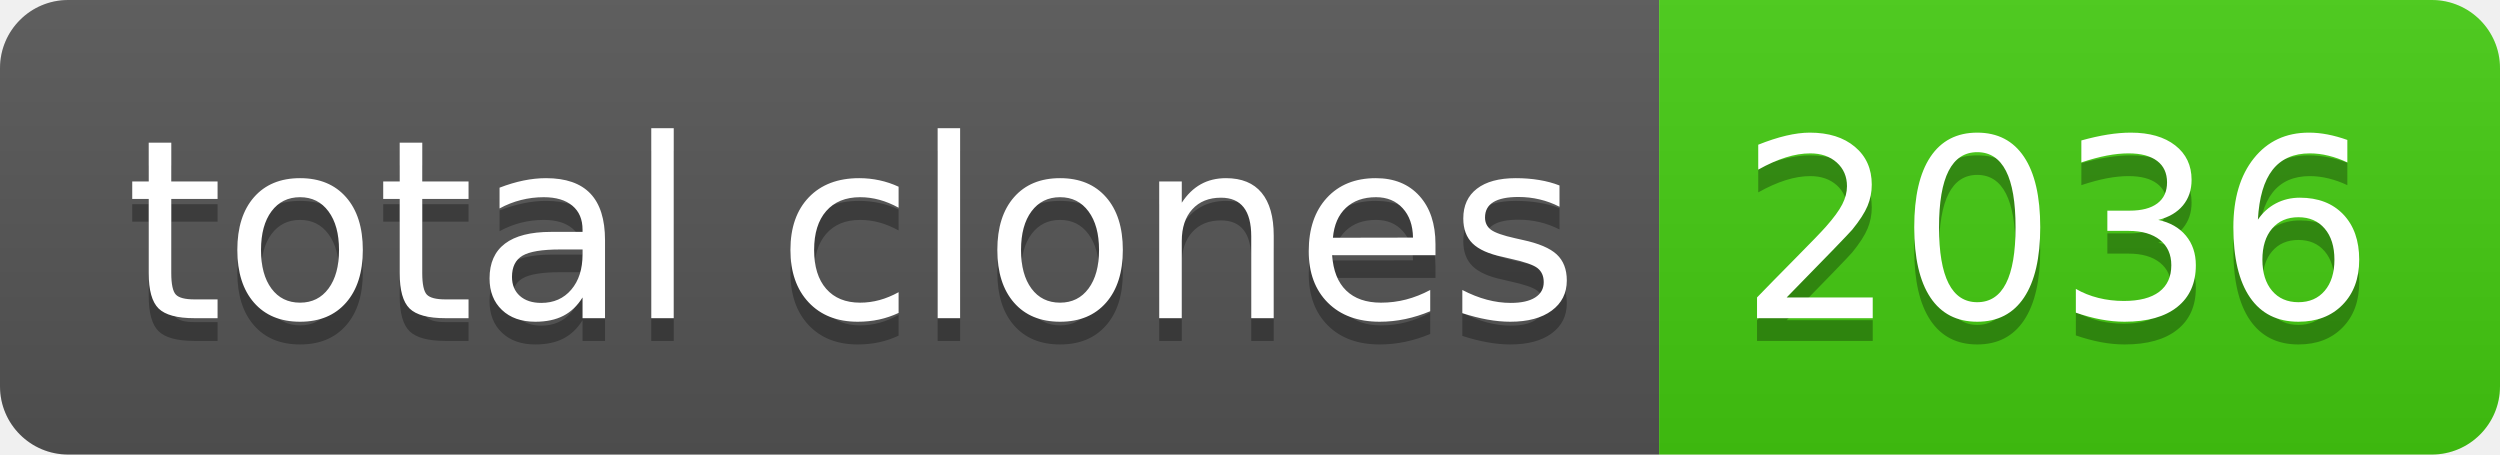
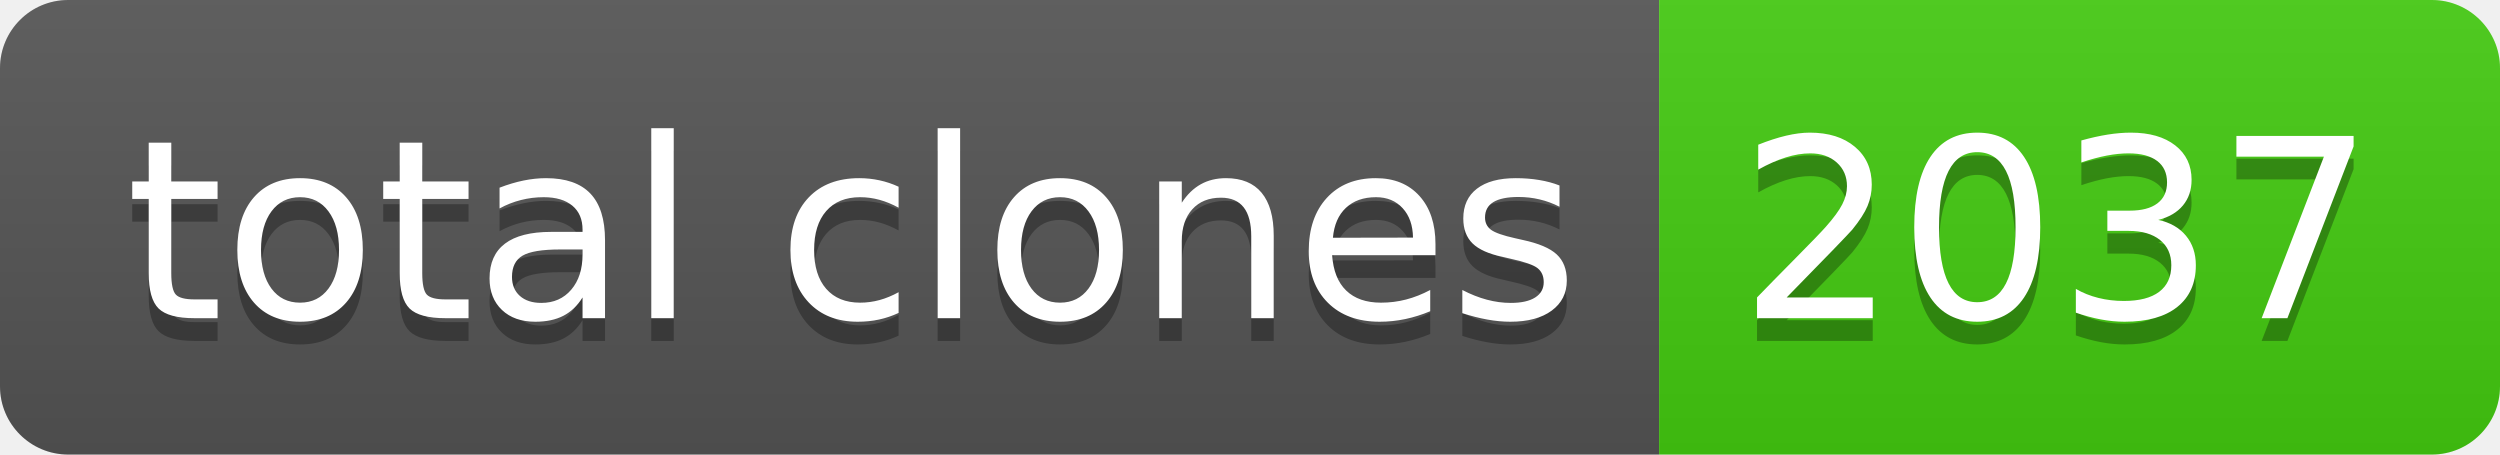
- <svg xmlns="http://www.w3.org/2000/svg" width="110" height="20" role="img" aria-label="total clones: 2036">
+ <svg xmlns="http://www.w3.org/2000/svg" width="110" height="20" role="img" aria-label="total clones: 2037">
  <linearGradient id="s" x2="0" y2="100%">
    <stop offset="0" stop-color="#bbb" stop-opacity=".1" />
    <stop offset="1" stop-opacity=".1" />
  </linearGradient>
  <clipPath id="r">
    <rect width="110" height="20" rx="3" fill="#fff" />
  </clipPath>
  <g clip-path="url(#r)">
    <rect width="73" height="20" fill="#555" />
    <rect x="73" width="37" height="20" fill="#4c1" />
    <rect width="110" height="20" fill="url(#s)" />
  </g>
  <g fill="#fff" text-anchor="middle" font-family="Verdana,Geneva,DejaVu Sans,sans-serif" text-rendering="geometricPrecision" font-size="110">
    <text aria-hidden="true" x="375" y="150" fill="#010101" fill-opacity=".3" transform="scale(.1)" textLength="630">total clones</text>
    <text x="375" y="140" transform="scale(.1)" fill="#fff" textLength="630">total clones</text>
-     <text aria-hidden="true" x="905" y="150" fill="#010101" fill-opacity=".3" transform="scale(.1)" textLength="270">2036</text>
-     <text x="905" y="140" transform="scale(.1)" fill="#fff" textLength="270">2036</text>
+     <text aria-hidden="true" x="905" y="150" fill="#010101" fill-opacity=".3" transform="scale(.1)" textLength="270">2037</text>
+     <text x="905" y="140" transform="scale(.1)" fill="#fff" textLength="270">2037</text>
  </g>
</svg>
